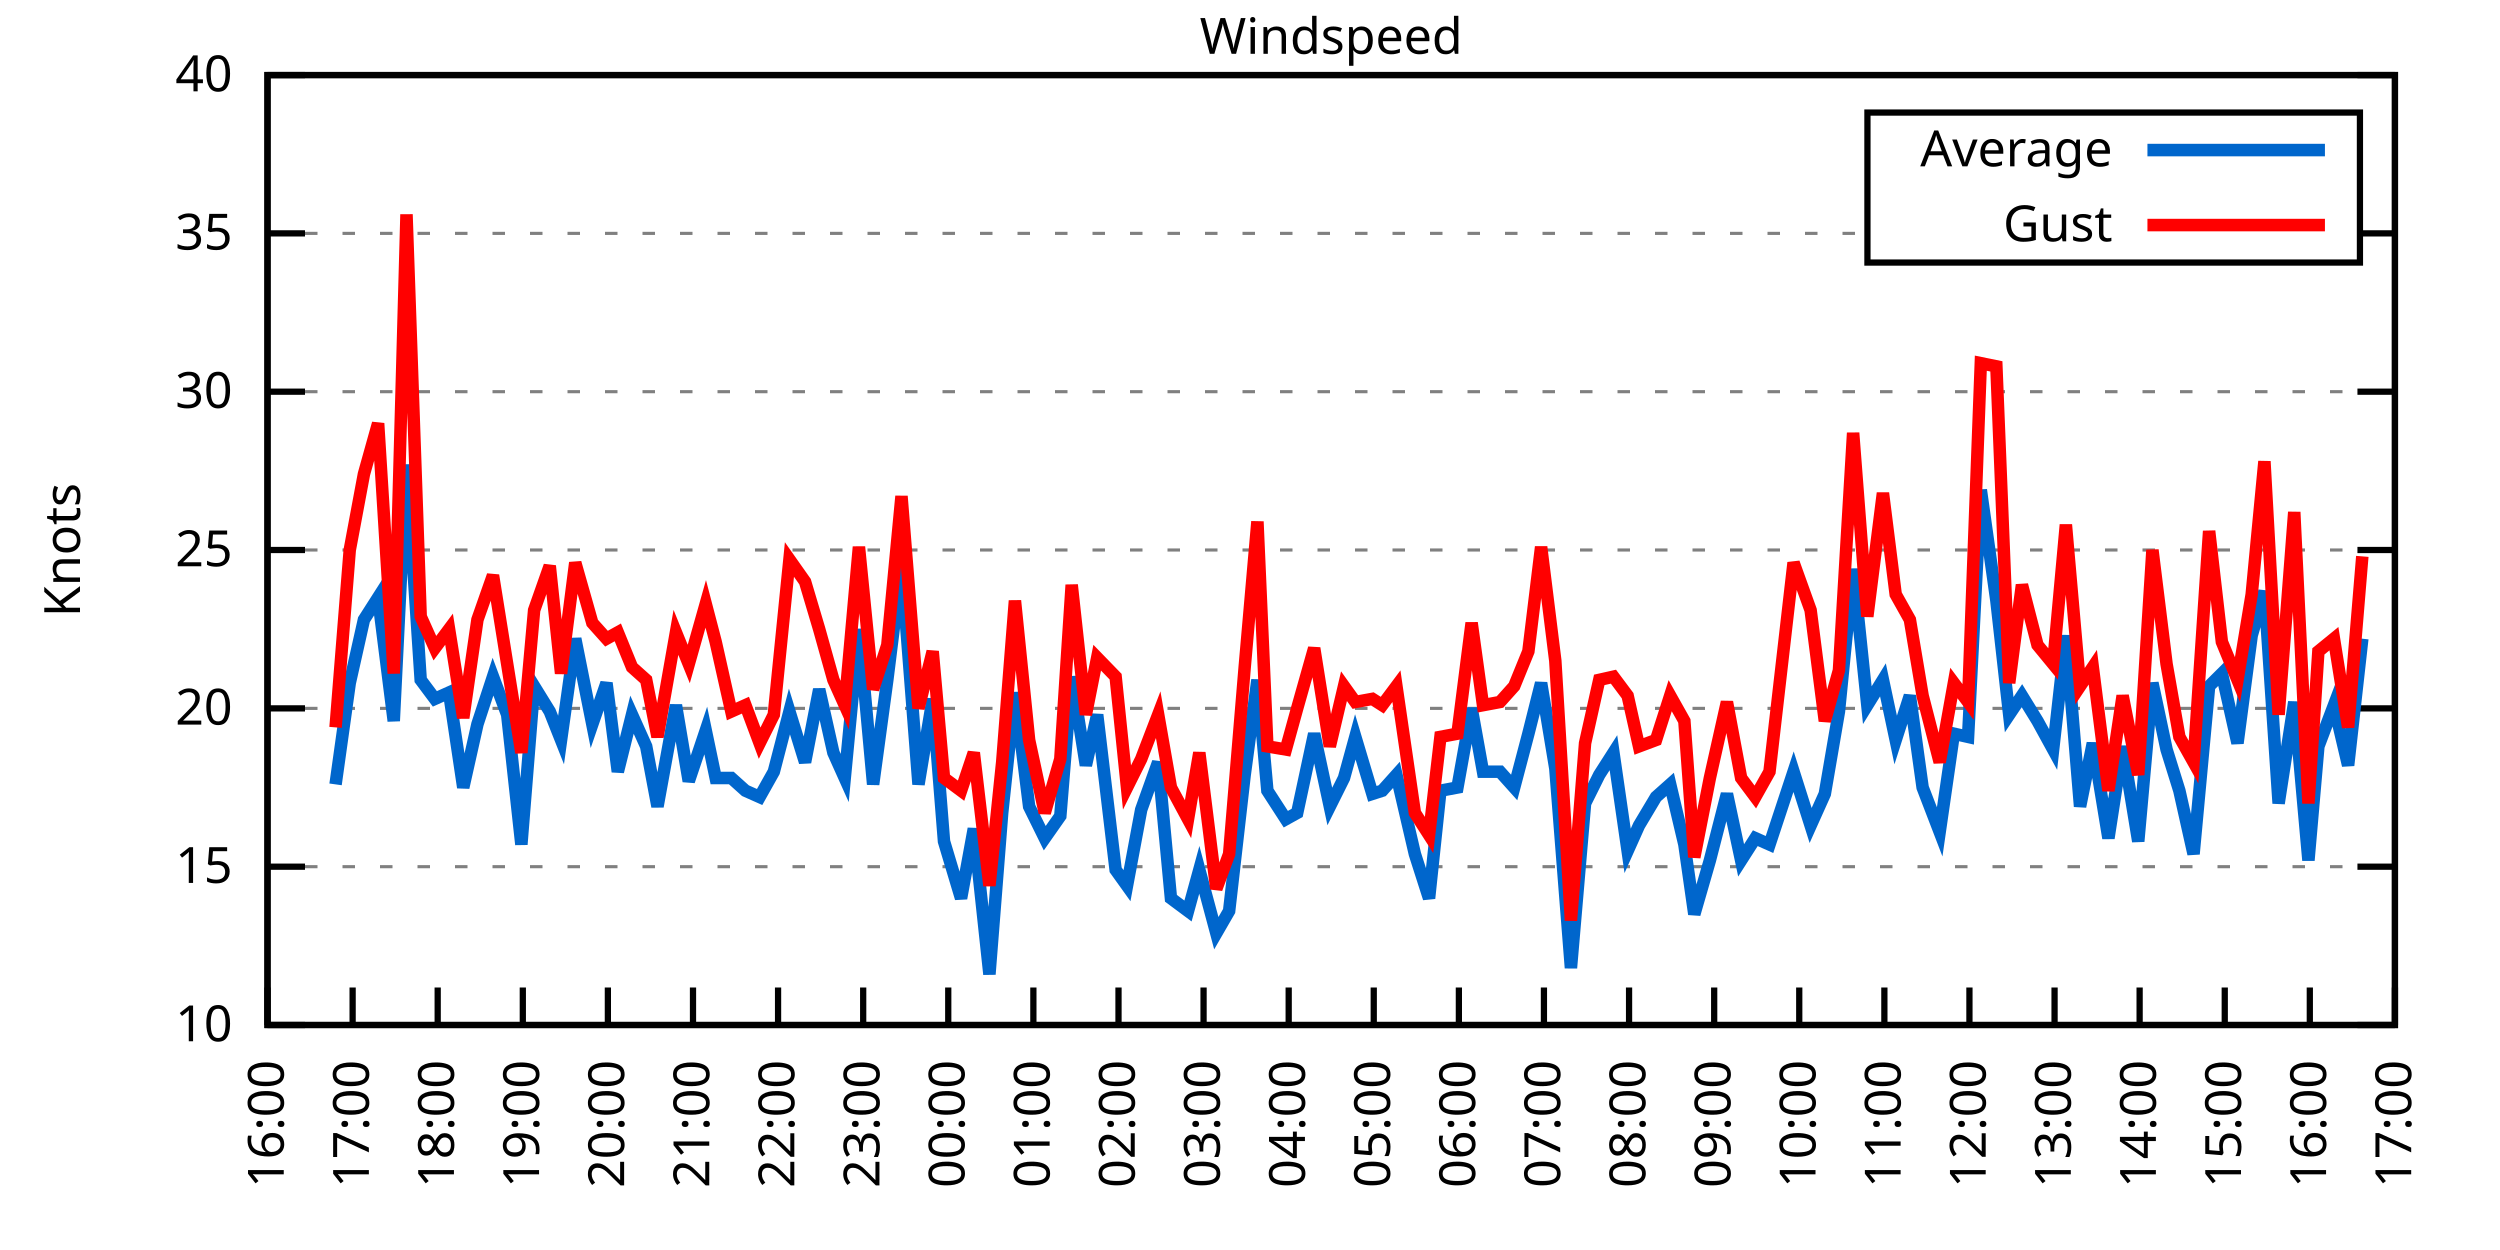
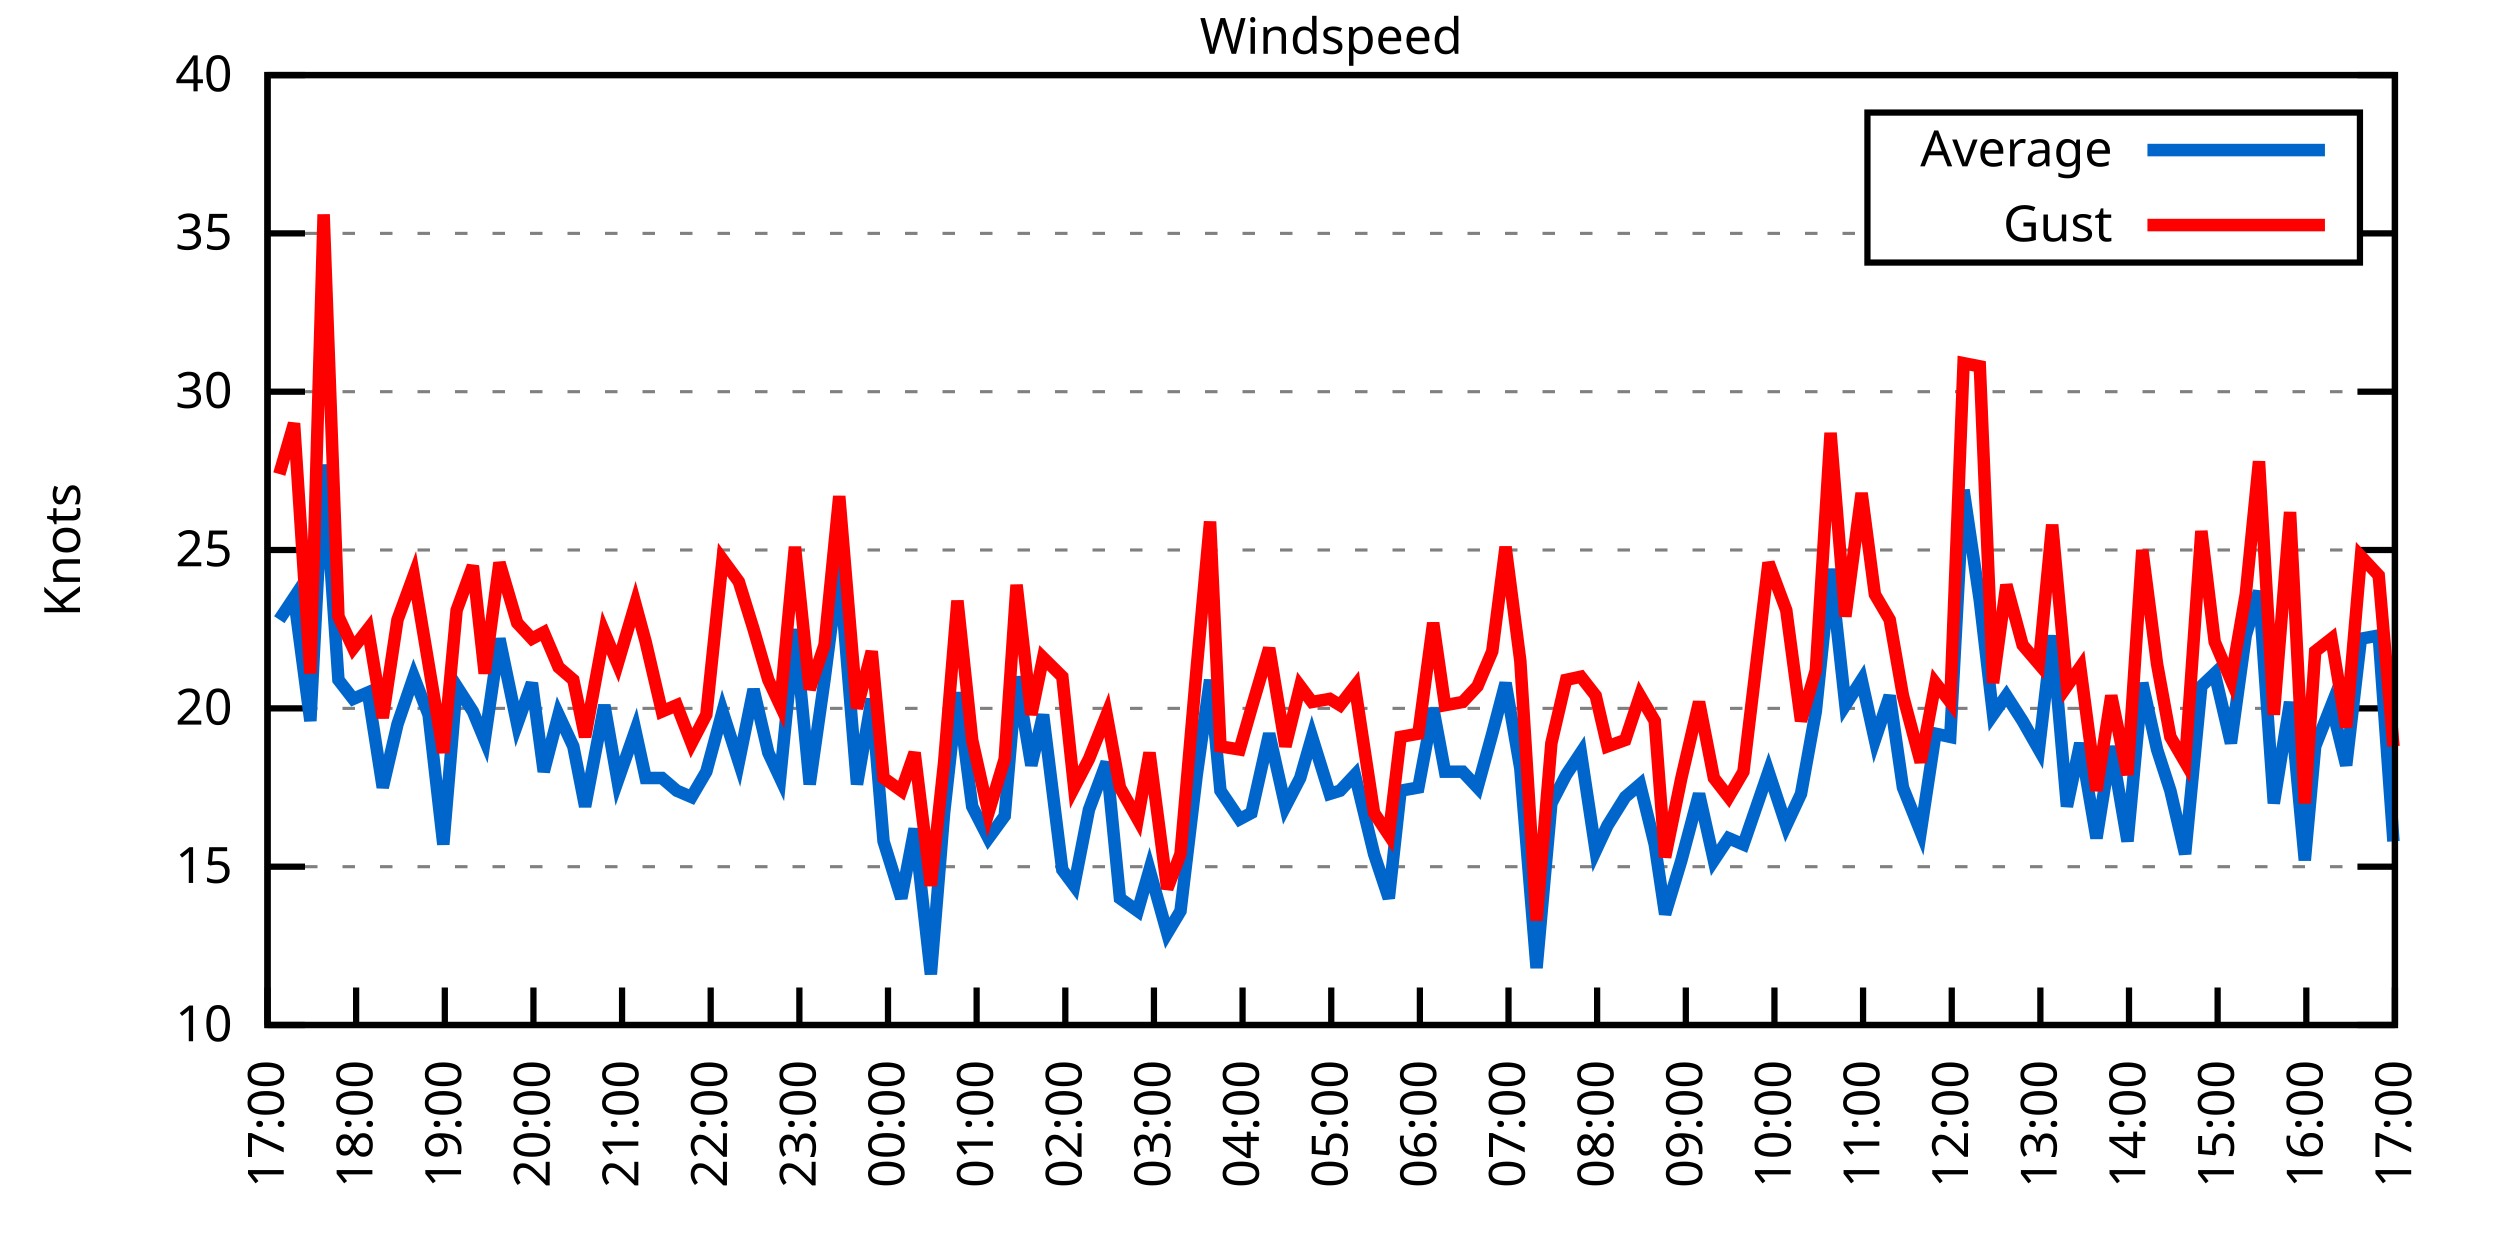
<svg xmlns="http://www.w3.org/2000/svg" xmlns:xlink="http://www.w3.org/1999/xlink" width="400" height="200" viewBox="0 0 400 200">
  <g id="gnuplot_canvas">
    <rect x="0" y="0" width="400" height="200" fill="none" />
    <defs>
      <circle id="gpDot" r="0.5" stroke-width="0.5" stroke="currentColor" />
      <path id="gpPt0" stroke-width="0.333" stroke="currentColor" d="M-1,0 h2 M0,-1 v2" />
      <path id="gpPt1" stroke-width="0.333" stroke="currentColor" d="M-1,-1 L1,1 M1,-1 L-1,1" />
      <path id="gpPt2" stroke-width="0.333" stroke="currentColor" d="M-1,0 L1,0 M0,-1 L0,1 M-1,-1 L1,1 M-1,1 L1,-1" />
      <rect id="gpPt3" stroke-width="0.333" stroke="currentColor" x="-1" y="-1" width="2" height="2" />
      <rect id="gpPt4" stroke-width="0.333" stroke="currentColor" fill="currentColor" x="-1" y="-1" width="2" height="2" />
      <circle id="gpPt5" stroke-width="0.333" stroke="currentColor" cx="0" cy="0" r="1" />
      <use xlink:href="#gpPt5" id="gpPt6" fill="currentColor" stroke="none" />
      <path id="gpPt7" stroke-width="0.333" stroke="currentColor" d="M0,-1.33 L-1.33,0.67 L1.33,0.67 z" />
      <use xlink:href="#gpPt7" id="gpPt8" fill="currentColor" stroke="none" />
      <use xlink:href="#gpPt7" id="gpPt9" stroke="currentColor" transform="rotate(180)" />
      <use xlink:href="#gpPt9" id="gpPt10" fill="currentColor" stroke="none" />
      <use xlink:href="#gpPt3" id="gpPt11" stroke="currentColor" transform="rotate(45)" />
      <use xlink:href="#gpPt11" id="gpPt12" fill="currentColor" stroke="none" />
      <path id="gpPt13" stroke-width="0.333" stroke="currentColor" d="M0,1.330 L1.265,0.411 L0.782,-1.067 L-0.782,-1.076 L-1.265,0.411 z" />
      <use xlink:href="#gpPt13" id="gpPt14" fill="currentColor" stroke="none" />
      <filter id="textbox" filterUnits="objectBoundingBox" x="0" y="0" height="1" width="1">
        <feFlood flood-color="white" flood-opacity="1" result="bgnd" />
        <feComposite in="SourceGraphic" in2="bgnd" operator="atop" />
      </filter>
      <filter id="greybox" filterUnits="objectBoundingBox" x="0" y="0" height="1" width="1">
        <feFlood flood-color="lightgrey" flood-opacity="1" result="grey" />
        <feComposite in="SourceGraphic" in2="grey" operator="atop" />
      </filter>
    </defs>
    <g fill="none" color="white" stroke="currentColor" stroke-width="1.00" stroke-linecap="butt" stroke-linejoin="miter">
</g>
    <g fill="none" color="black" stroke="currentColor" stroke-width="1.00" stroke-linecap="butt" stroke-linejoin="miter">
      <g stroke="none" shape-rendering="crispEdges">
        <polygon fill="rgb(255, 255, 255)" points="42.80,164.00 383.18,164.00 383.18,12.02 42.80,12.02 " />
      </g>
    </g>
    <g fill="none" color="black" stroke="currentColor" stroke-width="1.00" stroke-linecap="butt" stroke-linejoin="miter">
</g>
    <g fill="none" color="black" stroke="black" stroke-width="0.50" stroke-linecap="butt" stroke-linejoin="miter">
</g>
    <g fill="none" color="gray" stroke="currentColor" stroke-width="0.50" stroke-linecap="butt" stroke-linejoin="miter">
      <path stroke="gray" stroke-dasharray="2,4" class="gridline" d="M42.80,164.00 L383.19,164.00  " />
    </g>
    <g fill="none" color="gray" stroke="gray" stroke-width="1.00" stroke-linecap="butt" stroke-linejoin="miter">
</g>
    <g fill="none" color="black" stroke="currentColor" stroke-width="1.00" stroke-linecap="butt" stroke-linejoin="miter">
      <path stroke="black" d="M42.80,164.00 L48.80,164.00 M383.19,164.00 L377.19,164.00  " />
      <g transform="translate(37.20,166.60)" stroke="none" fill="black" font-family="Sans" font-size="8.00" text-anchor="end">
        <text>
          <tspan font-family="Sans"> 10</tspan>
        </text>
      </g>
    </g>
    <g fill="none" color="black" stroke="currentColor" stroke-width="1.00" stroke-linecap="butt" stroke-linejoin="miter">
</g>
    <g fill="none" color="black" stroke="black" stroke-width="0.50" stroke-linecap="butt" stroke-linejoin="miter">
</g>
    <g fill="none" color="gray" stroke="currentColor" stroke-width="0.50" stroke-linecap="butt" stroke-linejoin="miter">
      <path stroke="gray" stroke-dasharray="2,4" class="gridline" d="M42.80,138.67 L383.19,138.67  " />
    </g>
    <g fill="none" color="gray" stroke="gray" stroke-width="1.00" stroke-linecap="butt" stroke-linejoin="miter">
</g>
    <g fill="none" color="black" stroke="currentColor" stroke-width="1.00" stroke-linecap="butt" stroke-linejoin="miter">
      <path stroke="black" d="M42.80,138.67 L48.80,138.67 M383.19,138.67 L377.19,138.67  " />
      <g transform="translate(37.20,141.27)" stroke="none" fill="black" font-family="Sans" font-size="8.00" text-anchor="end">
        <text>
          <tspan font-family="Sans"> 15</tspan>
        </text>
      </g>
    </g>
    <g fill="none" color="black" stroke="currentColor" stroke-width="1.00" stroke-linecap="butt" stroke-linejoin="miter">
</g>
    <g fill="none" color="black" stroke="black" stroke-width="0.50" stroke-linecap="butt" stroke-linejoin="miter">
</g>
    <g fill="none" color="gray" stroke="currentColor" stroke-width="0.50" stroke-linecap="butt" stroke-linejoin="miter">
      <path stroke="gray" stroke-dasharray="2,4" class="gridline" d="M42.80,113.34 L383.19,113.34  " />
    </g>
    <g fill="none" color="gray" stroke="gray" stroke-width="1.00" stroke-linecap="butt" stroke-linejoin="miter">
</g>
    <g fill="none" color="black" stroke="currentColor" stroke-width="1.00" stroke-linecap="butt" stroke-linejoin="miter">
      <path stroke="black" d="M42.80,113.34 L48.80,113.34 M383.19,113.34 L377.19,113.34  " />
      <g transform="translate(37.20,115.94)" stroke="none" fill="black" font-family="Sans" font-size="8.00" text-anchor="end">
        <text>
          <tspan font-family="Sans"> 20</tspan>
        </text>
      </g>
    </g>
    <g fill="none" color="black" stroke="currentColor" stroke-width="1.00" stroke-linecap="butt" stroke-linejoin="miter">
</g>
    <g fill="none" color="black" stroke="black" stroke-width="0.50" stroke-linecap="butt" stroke-linejoin="miter">
</g>
    <g fill="none" color="gray" stroke="currentColor" stroke-width="0.50" stroke-linecap="butt" stroke-linejoin="miter">
      <path stroke="gray" stroke-dasharray="2,4" class="gridline" d="M42.80,88.00 L383.19,88.00  " />
    </g>
    <g fill="none" color="gray" stroke="gray" stroke-width="1.00" stroke-linecap="butt" stroke-linejoin="miter">
</g>
    <g fill="none" color="black" stroke="currentColor" stroke-width="1.00" stroke-linecap="butt" stroke-linejoin="miter">
      <path stroke="black" d="M42.80,88.00 L48.80,88.00 M383.19,88.00 L377.19,88.00  " />
      <g transform="translate(37.20,90.60)" stroke="none" fill="black" font-family="Sans" font-size="8.00" text-anchor="end">
        <text>
          <tspan font-family="Sans"> 25</tspan>
        </text>
      </g>
    </g>
    <g fill="none" color="black" stroke="currentColor" stroke-width="1.00" stroke-linecap="butt" stroke-linejoin="miter">
</g>
    <g fill="none" color="black" stroke="black" stroke-width="0.50" stroke-linecap="butt" stroke-linejoin="miter">
</g>
    <g fill="none" color="gray" stroke="currentColor" stroke-width="0.50" stroke-linecap="butt" stroke-linejoin="miter">
      <path stroke="gray" stroke-dasharray="2,4" class="gridline" d="M42.80,62.67 L383.19,62.67  " />
    </g>
    <g fill="none" color="gray" stroke="gray" stroke-width="1.00" stroke-linecap="butt" stroke-linejoin="miter">
</g>
    <g fill="none" color="black" stroke="currentColor" stroke-width="1.00" stroke-linecap="butt" stroke-linejoin="miter">
      <path stroke="black" d="M42.80,62.67 L48.80,62.67 M383.19,62.67 L377.19,62.67  " />
      <g transform="translate(37.20,65.27)" stroke="none" fill="black" font-family="Sans" font-size="8.00" text-anchor="end">
        <text>
          <tspan font-family="Sans"> 30</tspan>
        </text>
      </g>
    </g>
    <g fill="none" color="black" stroke="currentColor" stroke-width="1.00" stroke-linecap="butt" stroke-linejoin="miter">
</g>
    <g fill="none" color="black" stroke="black" stroke-width="0.50" stroke-linecap="butt" stroke-linejoin="miter">
</g>
    <g fill="none" color="gray" stroke="currentColor" stroke-width="0.50" stroke-linecap="butt" stroke-linejoin="miter">
      <path stroke="gray" stroke-dasharray="2,4" class="gridline" d="M42.80,37.34 L298.79,37.34 M377.59,37.34 L383.19,37.34  " />
    </g>
    <g fill="none" color="gray" stroke="gray" stroke-width="1.00" stroke-linecap="butt" stroke-linejoin="miter">
</g>
    <g fill="none" color="black" stroke="currentColor" stroke-width="1.00" stroke-linecap="butt" stroke-linejoin="miter">
      <path stroke="black" d="M42.80,37.34 L48.80,37.34 M383.19,37.34 L377.19,37.34  " />
      <g transform="translate(37.20,39.94)" stroke="none" fill="black" font-family="Sans" font-size="8.00" text-anchor="end">
        <text>
          <tspan font-family="Sans"> 35</tspan>
        </text>
      </g>
    </g>
    <g fill="none" color="black" stroke="currentColor" stroke-width="1.00" stroke-linecap="butt" stroke-linejoin="miter">
</g>
    <g fill="none" color="black" stroke="black" stroke-width="0.50" stroke-linecap="butt" stroke-linejoin="miter">
</g>
    <g fill="none" color="gray" stroke="currentColor" stroke-width="0.50" stroke-linecap="butt" stroke-linejoin="miter">
      <path stroke="gray" stroke-dasharray="2,4" class="gridline" d="M42.80,12.01 L383.19,12.01  " />
    </g>
    <g fill="none" color="gray" stroke="gray" stroke-width="1.00" stroke-linecap="butt" stroke-linejoin="miter">
</g>
    <g fill="none" color="black" stroke="currentColor" stroke-width="1.00" stroke-linecap="butt" stroke-linejoin="miter">
      <path stroke="black" d="M42.80,12.01 L48.80,12.01 M383.19,12.01 L377.19,12.01  " />
      <g transform="translate(37.20,14.61)" stroke="none" fill="black" font-family="Sans" font-size="8.00" text-anchor="end">
        <text>
          <tspan font-family="Sans"> 40</tspan>
        </text>
      </g>
    </g>
    <g fill="none" color="black" stroke="currentColor" stroke-width="1.00" stroke-linecap="butt" stroke-linejoin="miter">
      <path stroke="black" d="M42.80,164.00 L42.80,158.00  " />
      <g transform="translate(45.40,169.60) rotate(270.00)" stroke="none" fill="black" font-family="Sans" font-size="8.00" text-anchor="end">
        <text>
-           <tspan font-family="Sans">16:00</tspan>
-         </text>
-       </g>
-     </g>
-     <g fill="none" color="black" stroke="currentColor" stroke-width="1.00" stroke-linecap="butt" stroke-linejoin="miter">
-       <path stroke="black" d="M56.42,164.00 L56.42,158.00  " />
-       <g transform="translate(59.02,169.60) rotate(270.00)" stroke="none" fill="black" font-family="Sans" font-size="8.00" text-anchor="end">
-         <text>
          <tspan font-family="Sans">17:00</tspan>
        </text>
      </g>
    </g>
    <g fill="none" color="black" stroke="currentColor" stroke-width="1.00" stroke-linecap="butt" stroke-linejoin="miter">
-       <path stroke="black" d="M70.03,164.00 L70.03,158.00  " />
-       <g transform="translate(72.63,169.60) rotate(270.00)" stroke="none" fill="black" font-family="Sans" font-size="8.00" text-anchor="end">
+       <path stroke="black" d="M56.98,164.00 L56.98,158.00  " />
+       <g transform="translate(59.58,169.60) rotate(270.00)" stroke="none" fill="black" font-family="Sans" font-size="8.00" text-anchor="end">
        <text>
          <tspan font-family="Sans">18:00</tspan>
        </text>
      </g>
    </g>
    <g fill="none" color="black" stroke="currentColor" stroke-width="1.00" stroke-linecap="butt" stroke-linejoin="miter">
-       <path stroke="black" d="M83.65,164.00 L83.65,158.00  " />
-       <g transform="translate(86.25,169.60) rotate(270.00)" stroke="none" fill="black" font-family="Sans" font-size="8.00" text-anchor="end">
+       <path stroke="black" d="M71.17,164.00 L71.17,158.00  " />
+       <g transform="translate(73.77,169.60) rotate(270.00)" stroke="none" fill="black" font-family="Sans" font-size="8.00" text-anchor="end">
        <text>
          <tspan font-family="Sans">19:00</tspan>
        </text>
      </g>
    </g>
    <g fill="none" color="black" stroke="currentColor" stroke-width="1.00" stroke-linecap="butt" stroke-linejoin="miter">
-       <path stroke="black" d="M97.26,164.00 L97.26,158.00  " />
-       <g transform="translate(99.86,169.60) rotate(270.00)" stroke="none" fill="black" font-family="Sans" font-size="8.00" text-anchor="end">
+       <path stroke="black" d="M85.35,164.00 L85.35,158.00  " />
+       <g transform="translate(87.95,169.60) rotate(270.00)" stroke="none" fill="black" font-family="Sans" font-size="8.00" text-anchor="end">
        <text>
          <tspan font-family="Sans">20:00</tspan>
        </text>
      </g>
    </g>
    <g fill="none" color="black" stroke="currentColor" stroke-width="1.00" stroke-linecap="butt" stroke-linejoin="miter">
-       <path stroke="black" d="M110.88,164.00 L110.88,158.00  " />
-       <g transform="translate(113.48,169.60) rotate(270.00)" stroke="none" fill="black" font-family="Sans" font-size="8.00" text-anchor="end">
+       <path stroke="black" d="M99.53,164.00 L99.53,158.00  " />
+       <g transform="translate(102.13,169.60) rotate(270.00)" stroke="none" fill="black" font-family="Sans" font-size="8.00" text-anchor="end">
        <text>
          <tspan font-family="Sans">21:00</tspan>
        </text>
      </g>
    </g>
    <g fill="none" color="black" stroke="currentColor" stroke-width="1.00" stroke-linecap="butt" stroke-linejoin="miter">
-       <path stroke="black" d="M124.49,164.00 L124.49,158.00  " />
-       <g transform="translate(127.09,169.60) rotate(270.00)" stroke="none" fill="black" font-family="Sans" font-size="8.00" text-anchor="end">
+       <path stroke="black" d="M113.71,164.00 L113.71,158.00  " />
+       <g transform="translate(116.31,169.60) rotate(270.00)" stroke="none" fill="black" font-family="Sans" font-size="8.00" text-anchor="end">
        <text>
          <tspan font-family="Sans">22:00</tspan>
        </text>
      </g>
    </g>
    <g fill="none" color="black" stroke="currentColor" stroke-width="1.00" stroke-linecap="butt" stroke-linejoin="miter">
-       <path stroke="black" d="M138.11,164.00 L138.11,158.00  " />
-       <g transform="translate(140.71,169.60) rotate(270.00)" stroke="none" fill="black" font-family="Sans" font-size="8.00" text-anchor="end">
+       <path stroke="black" d="M127.90,164.00 L127.90,158.00  " />
+       <g transform="translate(130.50,169.60) rotate(270.00)" stroke="none" fill="black" font-family="Sans" font-size="8.00" text-anchor="end">
        <text>
          <tspan font-family="Sans">23:00</tspan>
        </text>
      </g>
    </g>
    <g fill="none" color="black" stroke="currentColor" stroke-width="1.00" stroke-linecap="butt" stroke-linejoin="miter">
-       <path stroke="black" d="M151.72,164.00 L151.72,158.00  " />
-       <g transform="translate(154.32,169.60) rotate(270.00)" stroke="none" fill="black" font-family="Sans" font-size="8.00" text-anchor="end">
+       <path stroke="black" d="M142.08,164.00 L142.08,158.00  " />
+       <g transform="translate(144.68,169.60) rotate(270.00)" stroke="none" fill="black" font-family="Sans" font-size="8.00" text-anchor="end">
        <text>
          <tspan font-family="Sans">00:00</tspan>
        </text>
      </g>
    </g>
    <g fill="none" color="black" stroke="currentColor" stroke-width="1.00" stroke-linecap="butt" stroke-linejoin="miter">
-       <path stroke="black" d="M165.34,164.00 L165.34,158.00  " />
-       <g transform="translate(167.94,169.60) rotate(270.00)" stroke="none" fill="black" font-family="Sans" font-size="8.00" text-anchor="end">
+       <path stroke="black" d="M156.26,164.00 L156.26,158.00  " />
+       <g transform="translate(158.86,169.60) rotate(270.00)" stroke="none" fill="black" font-family="Sans" font-size="8.00" text-anchor="end">
        <text>
          <tspan font-family="Sans">01:00</tspan>
        </text>
      </g>
    </g>
    <g fill="none" color="black" stroke="currentColor" stroke-width="1.00" stroke-linecap="butt" stroke-linejoin="miter">
-       <path stroke="black" d="M178.96,164.00 L178.96,158.00  " />
-       <g transform="translate(181.56,169.60) rotate(270.00)" stroke="none" fill="black" font-family="Sans" font-size="8.00" text-anchor="end">
+       <path stroke="black" d="M170.45,164.00 L170.45,158.00  " />
+       <g transform="translate(173.05,169.60) rotate(270.00)" stroke="none" fill="black" font-family="Sans" font-size="8.00" text-anchor="end">
        <text>
          <tspan font-family="Sans">02:00</tspan>
        </text>
      </g>
    </g>
    <g fill="none" color="black" stroke="currentColor" stroke-width="1.00" stroke-linecap="butt" stroke-linejoin="miter">
-       <path stroke="black" d="M192.57,164.00 L192.57,158.00  " />
-       <g transform="translate(195.17,169.60) rotate(270.00)" stroke="none" fill="black" font-family="Sans" font-size="8.00" text-anchor="end">
+       <path stroke="black" d="M184.63,164.00 L184.63,158.00  " />
+       <g transform="translate(187.23,169.60) rotate(270.00)" stroke="none" fill="black" font-family="Sans" font-size="8.00" text-anchor="end">
        <text>
          <tspan font-family="Sans">03:00</tspan>
        </text>
      </g>
    </g>
    <g fill="none" color="black" stroke="currentColor" stroke-width="1.00" stroke-linecap="butt" stroke-linejoin="miter">
-       <path stroke="black" d="M206.19,164.00 L206.19,158.00  " />
-       <g transform="translate(208.79,169.60) rotate(270.00)" stroke="none" fill="black" font-family="Sans" font-size="8.00" text-anchor="end">
+       <path stroke="black" d="M198.81,164.00 L198.81,158.00  " />
+       <g transform="translate(201.41,169.60) rotate(270.00)" stroke="none" fill="black" font-family="Sans" font-size="8.00" text-anchor="end">
        <text>
          <tspan font-family="Sans">04:00</tspan>
        </text>
      </g>
    </g>
    <g fill="none" color="black" stroke="currentColor" stroke-width="1.00" stroke-linecap="butt" stroke-linejoin="miter">
-       <path stroke="black" d="M219.80,164.00 L219.80,158.00  " />
-       <g transform="translate(222.40,169.60) rotate(270.00)" stroke="none" fill="black" font-family="Sans" font-size="8.00" text-anchor="end">
+       <path stroke="black" d="M213.00,164.00 L213.00,158.00  " />
+       <g transform="translate(215.60,169.60) rotate(270.00)" stroke="none" fill="black" font-family="Sans" font-size="8.00" text-anchor="end">
        <text>
          <tspan font-family="Sans">05:00</tspan>
        </text>
      </g>
    </g>
    <g fill="none" color="black" stroke="currentColor" stroke-width="1.00" stroke-linecap="butt" stroke-linejoin="miter">
-       <path stroke="black" d="M233.42,164.00 L233.42,158.00  " />
-       <g transform="translate(236.02,169.60) rotate(270.00)" stroke="none" fill="black" font-family="Sans" font-size="8.00" text-anchor="end">
+       <path stroke="black" d="M227.18,164.00 L227.18,158.00  " />
+       <g transform="translate(229.78,169.60) rotate(270.00)" stroke="none" fill="black" font-family="Sans" font-size="8.00" text-anchor="end">
        <text>
          <tspan font-family="Sans">06:00</tspan>
        </text>
      </g>
    </g>
    <g fill="none" color="black" stroke="currentColor" stroke-width="1.00" stroke-linecap="butt" stroke-linejoin="miter">
-       <path stroke="black" d="M247.03,164.00 L247.03,158.00  " />
-       <g transform="translate(249.63,169.60) rotate(270.00)" stroke="none" fill="black" font-family="Sans" font-size="8.00" text-anchor="end">
+       <path stroke="black" d="M241.36,164.00 L241.36,158.00  " />
+       <g transform="translate(243.96,169.60) rotate(270.00)" stroke="none" fill="black" font-family="Sans" font-size="8.00" text-anchor="end">
        <text>
          <tspan font-family="Sans">07:00</tspan>
        </text>
      </g>
    </g>
    <g fill="none" color="black" stroke="currentColor" stroke-width="1.00" stroke-linecap="butt" stroke-linejoin="miter">
-       <path stroke="black" d="M260.65,164.00 L260.65,158.00  " />
-       <g transform="translate(263.25,169.60) rotate(270.00)" stroke="none" fill="black" font-family="Sans" font-size="8.00" text-anchor="end">
+       <path stroke="black" d="M255.54,164.00 L255.54,158.00  " />
+       <g transform="translate(258.14,169.60) rotate(270.00)" stroke="none" fill="black" font-family="Sans" font-size="8.00" text-anchor="end">
        <text>
          <tspan font-family="Sans">08:00</tspan>
        </text>
      </g>
    </g>
    <g fill="none" color="black" stroke="currentColor" stroke-width="1.00" stroke-linecap="butt" stroke-linejoin="miter">
-       <path stroke="black" d="M274.27,164.00 L274.27,158.00  " />
-       <g transform="translate(276.87,169.60) rotate(270.00)" stroke="none" fill="black" font-family="Sans" font-size="8.00" text-anchor="end">
+       <path stroke="black" d="M269.73,164.00 L269.73,158.00  " />
+       <g transform="translate(272.33,169.60) rotate(270.00)" stroke="none" fill="black" font-family="Sans" font-size="8.00" text-anchor="end">
        <text>
          <tspan font-family="Sans">09:00</tspan>
        </text>
      </g>
    </g>
    <g fill="none" color="black" stroke="currentColor" stroke-width="1.00" stroke-linecap="butt" stroke-linejoin="miter">
-       <path stroke="black" d="M287.88,164.00 L287.88,158.00  " />
-       <g transform="translate(290.48,169.60) rotate(270.00)" stroke="none" fill="black" font-family="Sans" font-size="8.00" text-anchor="end">
+       <path stroke="black" d="M283.91,164.00 L283.91,158.00  " />
+       <g transform="translate(286.51,169.60) rotate(270.00)" stroke="none" fill="black" font-family="Sans" font-size="8.00" text-anchor="end">
        <text>
          <tspan font-family="Sans">10:00</tspan>
        </text>
      </g>
    </g>
    <g fill="none" color="black" stroke="currentColor" stroke-width="1.00" stroke-linecap="butt" stroke-linejoin="miter">
-       <path stroke="black" d="M301.50,164.00 L301.50,158.00  " />
-       <g transform="translate(304.10,169.60) rotate(270.00)" stroke="none" fill="black" font-family="Sans" font-size="8.00" text-anchor="end">
+       <path stroke="black" d="M298.09,164.00 L298.09,158.00  " />
+       <g transform="translate(300.69,169.60) rotate(270.00)" stroke="none" fill="black" font-family="Sans" font-size="8.00" text-anchor="end">
        <text>
          <tspan font-family="Sans">11:00</tspan>
        </text>
      </g>
    </g>
    <g fill="none" color="black" stroke="currentColor" stroke-width="1.00" stroke-linecap="butt" stroke-linejoin="miter">
-       <path stroke="black" d="M315.11,164.00 L315.11,158.00  " />
-       <g transform="translate(317.71,169.60) rotate(270.00)" stroke="none" fill="black" font-family="Sans" font-size="8.00" text-anchor="end">
+       <path stroke="black" d="M312.28,164.00 L312.28,158.00  " />
+       <g transform="translate(314.88,169.60) rotate(270.00)" stroke="none" fill="black" font-family="Sans" font-size="8.00" text-anchor="end">
        <text>
          <tspan font-family="Sans">12:00</tspan>
        </text>
      </g>
    </g>
    <g fill="none" color="black" stroke="currentColor" stroke-width="1.00" stroke-linecap="butt" stroke-linejoin="miter">
-       <path stroke="black" d="M328.73,164.00 L328.73,158.00  " />
-       <g transform="translate(331.33,169.60) rotate(270.00)" stroke="none" fill="black" font-family="Sans" font-size="8.00" text-anchor="end">
+       <path stroke="black" d="M326.46,164.00 L326.46,158.00  " />
+       <g transform="translate(329.06,169.60) rotate(270.00)" stroke="none" fill="black" font-family="Sans" font-size="8.00" text-anchor="end">
        <text>
          <tspan font-family="Sans">13:00</tspan>
        </text>
      </g>
    </g>
    <g fill="none" color="black" stroke="currentColor" stroke-width="1.00" stroke-linecap="butt" stroke-linejoin="miter">
-       <path stroke="black" d="M342.34,164.00 L342.34,158.00  " />
-       <g transform="translate(344.94,169.60) rotate(270.00)" stroke="none" fill="black" font-family="Sans" font-size="8.00" text-anchor="end">
+       <path stroke="black" d="M340.64,164.00 L340.64,158.00  " />
+       <g transform="translate(343.24,169.60) rotate(270.00)" stroke="none" fill="black" font-family="Sans" font-size="8.00" text-anchor="end">
        <text>
          <tspan font-family="Sans">14:00</tspan>
        </text>
      </g>
    </g>
    <g fill="none" color="black" stroke="currentColor" stroke-width="1.00" stroke-linecap="butt" stroke-linejoin="miter">
-       <path stroke="black" d="M355.96,164.00 L355.96,158.00  " />
-       <g transform="translate(358.56,169.60) rotate(270.00)" stroke="none" fill="black" font-family="Sans" font-size="8.00" text-anchor="end">
+       <path stroke="black" d="M354.82,164.00 L354.82,158.00  " />
+       <g transform="translate(357.42,169.60) rotate(270.00)" stroke="none" fill="black" font-family="Sans" font-size="8.00" text-anchor="end">
        <text>
          <tspan font-family="Sans">15:00</tspan>
        </text>
      </g>
    </g>
    <g fill="none" color="black" stroke="currentColor" stroke-width="1.00" stroke-linecap="butt" stroke-linejoin="miter">
-       <path stroke="black" d="M369.57,164.00 L369.57,158.00  " />
-       <g transform="translate(372.17,169.60) rotate(270.00)" stroke="none" fill="black" font-family="Sans" font-size="8.00" text-anchor="end">
+       <path stroke="black" d="M369.01,164.00 L369.01,158.00  " />
+       <g transform="translate(371.61,169.60) rotate(270.00)" stroke="none" fill="black" font-family="Sans" font-size="8.00" text-anchor="end">
        <text>
          <tspan font-family="Sans">16:00</tspan>
        </text>
      </g>
    </g>
    <g fill="none" color="black" stroke="currentColor" stroke-width="1.00" stroke-linecap="butt" stroke-linejoin="miter">
      <path stroke="black" d="M383.19,164.00 L383.19,158.00  " />
      <g transform="translate(385.79,169.60) rotate(270.00)" stroke="none" fill="black" font-family="Sans" font-size="8.00" text-anchor="end">
        <text>
          <tspan font-family="Sans">17:00</tspan>
        </text>
      </g>
    </g>
    <g fill="none" color="black" stroke="currentColor" stroke-width="1.00" stroke-linecap="butt" stroke-linejoin="miter">
</g>
    <g fill="none" color="black" stroke="currentColor" stroke-width="1.00" stroke-linecap="butt" stroke-linejoin="miter">
      <path stroke="black" d="M42.80,12.01 L42.80,164.00 L383.19,164.00 L383.19,12.01 L42.80,12.01 Z  " />
    </g>
    <g fill="none" color="black" stroke="currentColor" stroke-width="1.00" stroke-linecap="butt" stroke-linejoin="miter">
</g>
    <g fill="none" color="black" stroke="currentColor" stroke-width="1.00" stroke-linecap="butt" stroke-linejoin="miter">
      <path stroke="black" d="M298.79,42.01 L298.79,18.01 L377.59,18.01 L377.59,42.01 L298.79,42.01 Z  " />
    </g>
    <g id="Windspeed_plot_1">
      <g fill="none" color="white" stroke="black" stroke-width="2.00" stroke-linecap="butt" stroke-linejoin="miter">
</g>
      <g fill="none" color="black" stroke="currentColor" stroke-width="2.00" stroke-linecap="butt" stroke-linejoin="miter">
        <g transform="translate(337.99,26.61)" stroke="none" fill="black" font-family="Sans" font-size="8.00" text-anchor="end">
          <text>
            <tspan font-family="Sans">Average</tspan>
          </text>
        </g>
      </g>
      <g fill="none" color="black" stroke="currentColor" stroke-width="2.00" stroke-linecap="butt" stroke-linejoin="miter">
-         <path stroke="rgb(  0, 102, 204)" d="M343.59,24.01 L371.99,24.01 M53.69,125.50 L55.96,109.28 L58.23,99.15 L60.50,95.60 L63.00,115.36 L65.04,74.33   L67.31,108.78 L69.58,111.82 L71.85,110.80 L74.12,126.00 L76.39,115.87 L78.88,108.27 L81.15,114.35 L83.42,135.12   L85.46,109.79 L87.96,113.84 L89.77,118.40 L92.04,102.19 L94.77,115.87 L97.04,109.28 L98.85,123.47 L101.12,114.35   L103.39,119.42 L105.20,129.04 L108.15,112.83 L110.20,124.99 L112.92,116.88 L114.51,124.48 L117.01,124.48 L119.27,126.51   L121.54,127.52 L123.81,123.47 L126.31,113.84 L128.81,121.95 L131.07,110.30 L133.34,120.43 L135.16,124.48 L137.43,100.67   L139.70,125.50 L141.97,108.78 L144.24,90.54 L146.96,125.50 L149.23,111.82 L151.04,134.62 L153.77,143.73 L155.81,132.59   L158.31,155.89 L160.35,130.06 L162.39,110.80 L164.66,129.04 L167.16,134.11 L169.65,130.56 L171.47,108.27 L173.74,122.46   L175.55,114.35 L178.50,139.17 L180.32,141.71 L182.59,129.55 L185.31,121.95 L187.35,143.73 L190.08,145.76 L191.89,139.17   L194.61,149.31 L196.66,145.76 L199.15,123.98 L201.19,108.78 L202.78,126.51 L205.73,131.07 L207.55,130.06 L210.27,117.39   L212.77,129.04 L215.04,124.48 L216.85,117.90 L219.58,127.02 L221.16,126.51 L223.43,123.98 L226.38,136.64 L228.65,143.73   L230.47,126.51 L233.19,126.00 L235.46,113.34 L237.28,123.47 L240.00,123.47 L242.27,126.00 L244.54,117.39 L246.58,109.28   L248.85,122.96 L251.35,154.88 L253.61,128.54 L255.88,123.98 L258.15,120.43 L260.42,136.14 L262.24,132.08 L264.96,127.52   L267.23,125.50 L269.50,135.12 L271.09,146.27 L273.58,137.66 L276.31,127.02 L278.58,137.66 L280.85,134.11 L283.12,135.12   L286.97,123.47 L289.70,132.08 L291.97,127.02 L294.23,113.84 L296.50,91.04 L298.77,112.83 L301.27,108.78 L303.31,118.40   L305.58,111.31 L307.62,126.00 L310.35,133.10 L312.62,117.39 L314.89,117.90 L316.93,78.38 L319.42,96.11 L321.47,114.35   L323.51,111.31 L326.00,115.36 L328.50,119.92 L330.54,101.68 L332.81,129.04 L334.85,118.91 L337.35,134.11 L339.62,119.42   L342.12,134.62 L344.39,109.28 L346.65,119.92 L348.70,126.51 L350.97,136.64 L353.46,109.79 L355.50,107.76 L358.00,118.91   L360.27,101.68 L362.31,94.59 L364.58,128.54 L367.08,112.32 L369.35,137.66 L370.94,119.42 L373.43,112.83 L375.70,122.46   L377.97,102.19  " />
+         <path stroke="rgb(  0, 102, 204)" d="M343.59,24.01 L371.99,24.01 M44.69,99.15 L47.05,95.60 L49.66,115.36 L51.78,74.33 L54.15,108.78 L56.51,111.82   L58.87,110.80 L61.24,126.00 L63.60,115.87 L66.20,108.27 L68.57,114.35 L70.93,135.12 L73.06,109.79 L75.66,113.84   L77.55,118.40 L79.91,102.19 L82.75,115.87 L85.11,109.28 L87.00,123.47 L89.37,114.35 L91.73,119.42 L93.62,129.04   L96.70,112.83 L98.82,124.99 L101.66,116.88 L103.31,124.48 L105.91,124.48 L108.28,126.51 L110.64,127.52 L113.01,123.47   L115.61,113.84 L118.21,121.95 L120.57,110.30 L122.93,120.43 L124.82,124.48 L127.19,100.67 L129.55,125.50 L131.92,108.78   L134.28,90.54 L137.12,125.50 L139.48,111.82 L141.37,134.62 L144.21,143.73 L146.34,132.59 L148.94,155.89 L151.06,130.06   L153.19,110.80 L155.55,129.04 L158.15,134.11 L160.75,130.56 L162.65,108.27 L165.01,122.46 L166.90,114.35 L169.97,139.17   L171.86,141.71 L174.23,129.55 L177.06,121.95 L179.19,143.73 L182.03,145.76 L183.92,139.17 L186.76,149.31 L188.88,145.76   L191.48,123.98 L193.61,108.78 L195.27,126.51 L198.34,131.07 L200.23,130.06 L203.07,117.39 L205.67,129.04 L208.03,124.48   L209.92,117.90 L212.76,127.02 L214.41,126.51 L216.78,123.98 L219.85,136.64 L222.21,143.73 L224.10,126.51 L226.94,126.00   L229.31,113.34 L231.20,123.47 L234.03,123.47 L236.40,126.00 L238.76,117.39 L240.89,109.28 L243.25,122.96 L245.85,154.88   L248.22,128.54 L250.58,123.98 L252.94,120.43 L255.31,136.14 L257.20,132.08 L260.04,127.52 L262.40,125.50 L264.76,135.12   L266.42,146.27 L269.02,137.66 L271.85,127.02 L274.22,137.66 L276.58,134.11 L278.95,135.12 L282.96,123.47 L285.80,132.08   L288.16,127.02 L290.53,113.84 L292.89,91.04 L295.26,112.83 L297.86,108.78 L299.98,118.40 L302.35,111.31 L304.47,126.00   L307.31,133.10 L309.68,117.39 L312.04,117.90 L314.17,78.38 L316.77,96.11 L318.89,114.35 L321.02,111.31 L323.62,115.36   L326.22,119.92 L328.35,101.68 L330.71,129.04 L332.84,118.91 L335.44,134.11 L337.80,119.42 L340.40,134.62 L342.77,109.28   L345.13,119.92 L347.26,126.51 L349.62,136.64 L352.22,109.79 L354.35,107.76 L356.95,118.91 L359.32,101.68 L361.44,94.59   L363.81,128.54 L366.41,112.32 L368.77,137.66 L370.43,119.42 L373.03,112.83 L375.39,122.46 L377.75,102.19 L380.59,101.68   L382.95,134.62  " />
      </g>
    </g>
    <g id="Windspeed_plot_2">
      <g fill="none" color="black" stroke="currentColor" stroke-width="2.00" stroke-linecap="butt" stroke-linejoin="miter">
        <g transform="translate(337.99,38.61)" stroke="none" fill="black" font-family="Sans" font-size="8.00" text-anchor="end">
          <text>
            <tspan font-family="Sans">Gust</tspan>
          </text>
        </g>
      </g>
      <g fill="none" color="black" stroke="currentColor" stroke-width="2.00" stroke-linecap="butt" stroke-linejoin="miter">
-         <path stroke="rgb(255,   0,   0)" d="M343.59,36.01 L371.99,36.01 M53.69,116.38 L55.96,88.00 L58.23,75.85 L60.50,67.74 L63.00,107.76 L65.04,34.30   L67.31,98.64 L69.58,103.71 L71.85,100.67 L74.12,114.86 L76.39,99.15 L78.88,92.06 L81.15,106.24 L83.42,120.43   L85.46,97.63 L87.96,90.54 L89.77,107.76 L92.04,90.03 L94.77,99.66 L97.04,102.19 L98.85,101.18 L101.12,106.75   L103.39,108.78 L105.20,117.90 L108.15,101.18 L110.20,106.24 L112.92,96.62 L114.51,102.70 L117.01,113.84 L119.27,112.83   L121.54,118.91 L123.81,114.35 L126.31,89.52 L128.81,93.07 L131.07,100.67 L133.34,108.78 L135.16,112.83 L137.43,87.50   L139.70,110.30 L141.97,103.20 L144.24,79.39 L146.96,113.34 L149.23,104.22 L151.04,124.48 L153.77,126.51 L155.81,120.43   L158.31,141.71 L160.35,121.95 L162.39,96.11 L164.66,118.40 L167.16,130.06 L169.65,121.44 L171.47,93.58 L173.74,114.35   L175.55,105.23 L178.50,108.27 L180.32,126.00 L182.59,121.44 L185.31,114.35 L187.35,126.00 L190.08,131.07 L191.89,120.43   L194.61,142.21 L196.66,136.64 L199.15,106.75 L201.19,83.45 L202.78,119.42 L205.73,119.92 L207.55,113.34 L210.27,103.71   L212.77,119.42 L215.04,109.79 L216.85,112.32 L219.58,111.82 L221.16,112.83 L223.43,109.79 L226.38,130.06 L228.65,133.60   L230.47,117.90 L233.19,117.39 L235.46,99.66 L237.28,112.83 L240.00,112.32 L242.27,109.79 L244.54,104.22 L246.58,87.50   L248.85,105.74 L251.35,147.28 L253.61,118.91 L255.88,108.78 L258.15,108.27 L260.42,111.31 L262.24,119.42 L264.96,118.40   L267.23,111.31 L269.50,115.36 L271.09,137.15 L273.58,124.48 L276.31,112.32 L278.58,124.48 L280.85,127.52 L283.12,123.47   L286.97,90.03 L289.70,97.63 L291.97,115.36 L294.23,107.26 L296.50,69.26 L298.77,98.64 L301.27,78.89 L303.31,95.10   L305.58,99.15 L307.62,111.31 L310.35,121.95 L312.62,109.28 L314.89,112.32 L316.93,58.11 L319.42,58.62 L321.47,109.28   L323.51,93.58 L326.00,103.20 L328.50,106.24 L330.54,83.95 L332.81,109.79 L334.85,106.75 L337.35,126.51 L339.62,111.31   L342.12,123.98 L344.39,88.00 L346.65,106.24 L348.70,117.90 L350.97,121.95 L353.46,84.97 L355.50,102.70 L358.00,108.78   L360.27,95.10 L362.31,73.82 L364.58,114.35 L367.08,81.93 L369.35,128.54 L370.94,104.22 L373.43,102.19 L375.70,116.38   L377.97,89.02  " />
+         <path stroke="rgb(255,   0,   0)" d="M343.59,36.01 L371.99,36.01 M44.69,75.85 L47.05,67.74 L49.66,107.76 L51.78,34.30 L54.15,98.64 L56.51,103.71   L58.87,100.67 L61.24,114.86 L63.60,99.15 L66.20,92.06 L68.57,106.24 L70.93,120.43 L73.06,97.63 L75.66,90.54   L77.55,107.76 L79.91,90.03 L82.75,99.66 L85.11,102.19 L87.00,101.18 L89.37,106.75 L91.73,108.78 L93.62,117.90   L96.70,101.18 L98.82,106.24 L101.66,96.62 L103.31,102.70 L105.91,113.84 L108.28,112.83 L110.64,118.91 L113.01,114.35   L115.61,89.52 L118.21,93.07 L120.57,100.67 L122.93,108.78 L124.82,112.83 L127.19,87.50 L129.55,110.30 L131.92,103.20   L134.28,79.39 L137.12,113.34 L139.48,104.22 L141.37,124.48 L144.21,126.51 L146.34,120.43 L148.94,141.71 L151.06,121.95   L153.19,96.11 L155.55,118.40 L158.15,130.06 L160.75,121.44 L162.65,93.58 L165.01,114.35 L166.90,105.23 L169.97,108.27   L171.86,126.00 L174.23,121.44 L177.06,114.35 L179.19,126.00 L182.03,131.07 L183.92,120.43 L186.76,142.21 L188.88,136.64   L191.48,106.75 L193.61,83.45 L195.27,119.42 L198.34,119.92 L200.23,113.34 L203.07,103.71 L205.67,119.42 L208.03,109.79   L209.92,112.32 L212.76,111.82 L214.41,112.83 L216.78,109.79 L219.85,130.06 L222.21,133.60 L224.10,117.90 L226.94,117.39   L229.31,99.66 L231.20,112.83 L234.03,112.32 L236.40,109.79 L238.76,104.22 L240.89,87.50 L243.25,105.74 L245.85,147.28   L248.22,118.91 L250.58,108.78 L252.94,108.27 L255.31,111.31 L257.20,119.42 L260.04,118.40 L262.40,111.31 L264.76,115.36   L266.42,137.15 L269.02,124.48 L271.85,112.32 L274.22,124.48 L276.58,127.52 L278.95,123.47 L282.96,90.03 L285.80,97.63   L288.16,115.36 L290.53,107.26 L292.89,69.26 L295.26,98.64 L297.86,78.89 L299.98,95.10 L302.35,99.15 L304.47,111.31   L307.31,121.95 L309.68,109.28 L312.04,112.32 L314.17,58.11 L316.77,58.62 L318.89,109.28 L321.02,93.58 L323.62,103.20   L326.22,106.24 L328.35,83.95 L330.71,109.79 L332.84,106.75 L335.44,126.51 L337.80,111.31 L340.40,123.98 L342.77,88.00   L345.13,106.24 L347.26,117.90 L349.62,121.95 L352.22,84.97 L354.35,102.70 L356.95,108.78 L359.32,95.10 L361.44,73.82   L363.81,114.35 L366.41,81.93 L368.77,128.54 L370.43,104.22 L373.03,102.19 L375.39,116.38 L377.75,89.02 L380.59,92.06   L382.95,119.42  " />
      </g>
    </g>
    <g fill="none" color="black" stroke="currentColor" stroke-width="2.00" stroke-linecap="butt" stroke-linejoin="miter">
</g>
    <g fill="none" color="black" stroke="black" stroke-width="1.00" stroke-linecap="butt" stroke-linejoin="miter">
</g>
    <g fill="none" color="black" stroke="currentColor" stroke-width="1.00" stroke-linecap="butt" stroke-linejoin="miter">
      <path stroke="black" d="M42.80,12.01 L42.80,164.00 L383.19,164.00 L383.19,12.01 L42.80,12.01 Z  " />
      <g transform="translate(12.80,88.01) rotate(270.00)" stroke="none" fill="black" font-family="Sans" font-size="8.00" text-anchor="middle">
        <text>
          <tspan font-family="Sans">Knots</tspan>
        </text>
      </g>
    </g>
    <g fill="none" color="black" stroke="currentColor" stroke-width="1.00" stroke-linecap="butt" stroke-linejoin="miter">
</g>
    <g fill="none" color="black" stroke="currentColor" stroke-width="1.00" stroke-linecap="butt" stroke-linejoin="miter">
      <g transform="translate(212.99,8.61)" stroke="none" fill="black" font-family="Sans" font-size="8.00" text-anchor="middle">
        <text>
          <tspan font-family="Sans">Windspeed</tspan>
        </text>
      </g>
    </g>
    <g fill="none" color="black" stroke="currentColor" stroke-width="1.00" stroke-linecap="butt" stroke-linejoin="miter">
</g>
  </g>
</svg>
